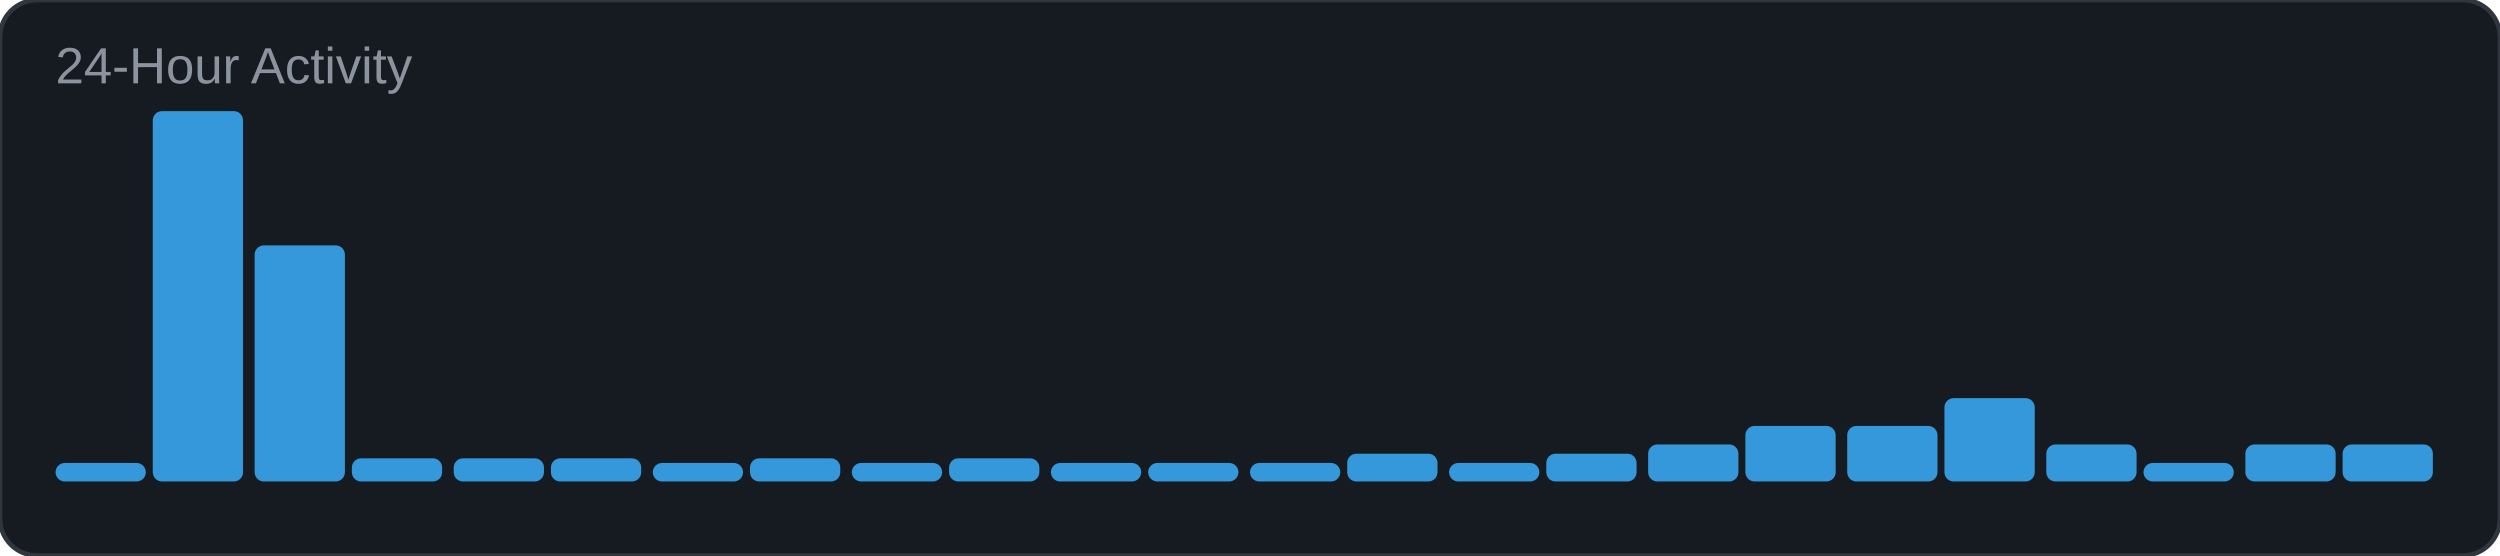
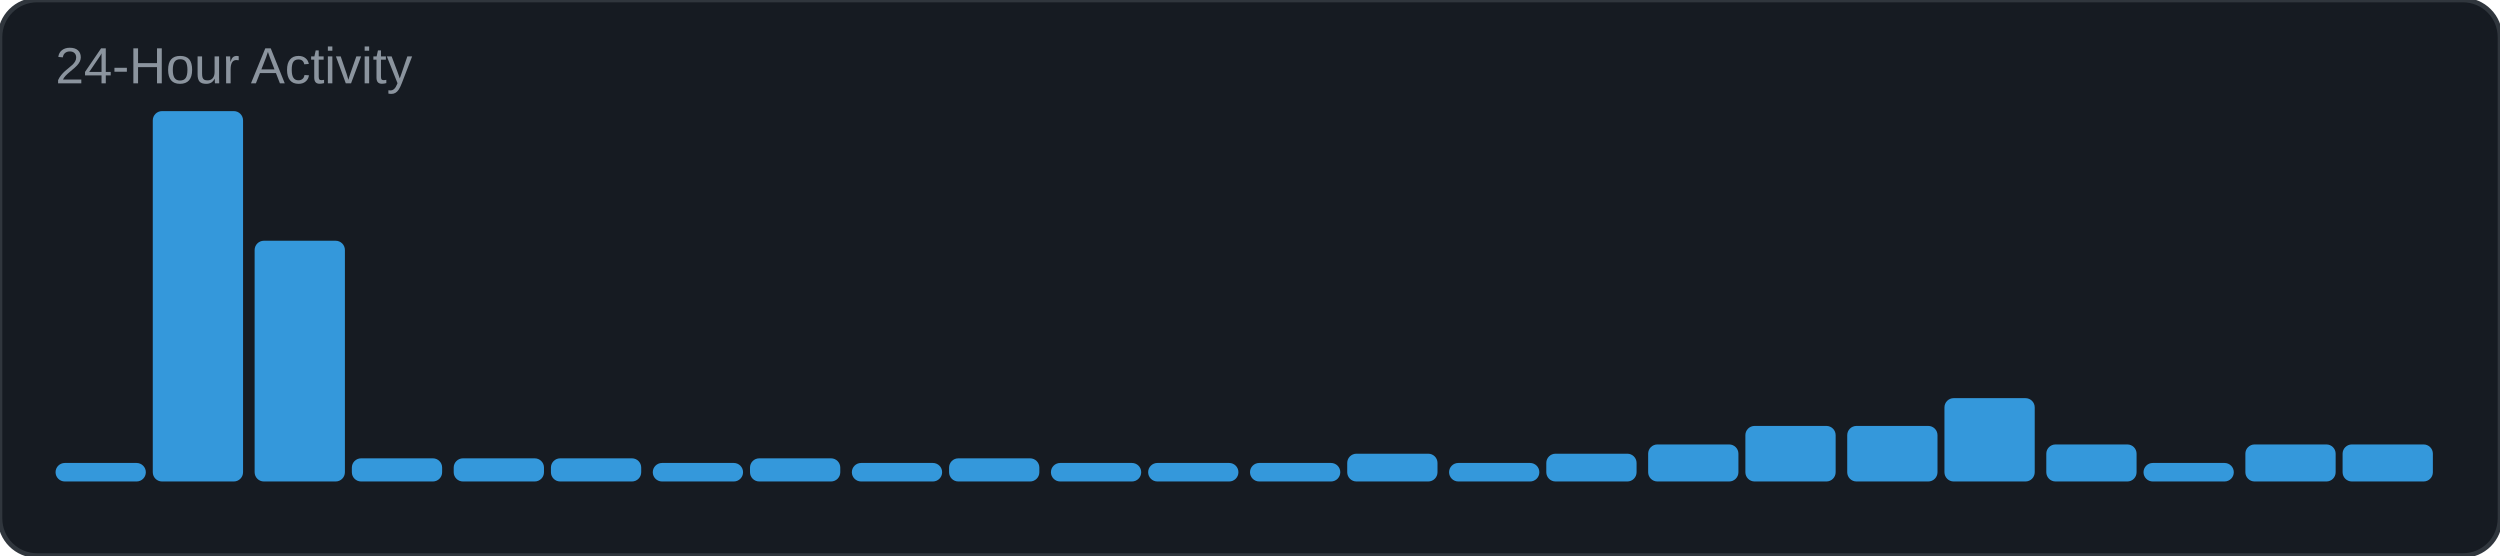
<svg xmlns="http://www.w3.org/2000/svg" width="540" height="120" viewBox="0 0 540 120">
  <rect width="540" height="120" rx="8" fill="#161b22" />
  <rect width="540" height="120" rx="8" fill="none" stroke="#30363d" stroke-width="1" />
  <text x="12" y="18" font-family="Arial, sans-serif" font-size="11" fill="#8b949e">24-Hour Activity</text>
  <rect x="12" y="100" width="19.5" height="4" rx="2" fill="#3498db" />
  <rect x="33" y="24" width="19.5" height="80" rx="2" fill="#3498db" />
-   <rect x="55" y="53" width="19.5" height="51" rx="2" fill="#3498db" />
+   <rect x="55" y="52" width="19.5" height="52" rx="2" fill="#3498db" />
  <rect x="76" y="99" width="19.5" height="5" rx="2" fill="#3498db" />
  <rect x="98" y="99" width="19.5" height="5" rx="2" fill="#3498db" />
  <rect x="119" y="99" width="19.5" height="5" rx="2" fill="#3498db" />
  <rect x="141" y="100" width="19.5" height="4" rx="2" fill="#3498db" />
  <rect x="162" y="99" width="19.5" height="5" rx="2" fill="#3498db" />
  <rect x="184" y="100" width="19.5" height="4" rx="2" fill="#3498db" />
  <rect x="205" y="99" width="19.5" height="5" rx="2" fill="#3498db" />
  <rect x="227" y="100" width="19.5" height="4" rx="2" fill="#3498db" />
  <rect x="248" y="100" width="19.5" height="4" rx="2" fill="#3498db" />
  <rect x="270" y="100" width="19.5" height="4" rx="2" fill="#3498db" />
  <rect x="291" y="98" width="19.5" height="6" rx="2" fill="#3498db" />
  <rect x="313" y="100" width="19.5" height="4" rx="2" fill="#3498db" />
  <rect x="334" y="98" width="19.5" height="6" rx="2" fill="#3498db" />
  <rect x="356" y="96" width="19.5" height="8" rx="2" fill="#3498db" />
  <rect x="377" y="92" width="19.5" height="12" rx="2" fill="#3498db" />
  <rect x="399" y="92" width="19.5" height="12" rx="2" fill="#3498db" />
  <rect x="420" y="86" width="19.5" height="18" rx="2" fill="#3498db" />
  <rect x="442" y="96" width="19.5" height="8" rx="2" fill="#3498db" />
  <rect x="463" y="100" width="19.5" height="4" rx="2" fill="#3498db" />
  <rect x="485" y="96" width="19.5" height="8" rx="2" fill="#3498db" />
  <rect x="506" y="96" width="19.5" height="8" rx="2" fill="#3498db" />
</svg>
